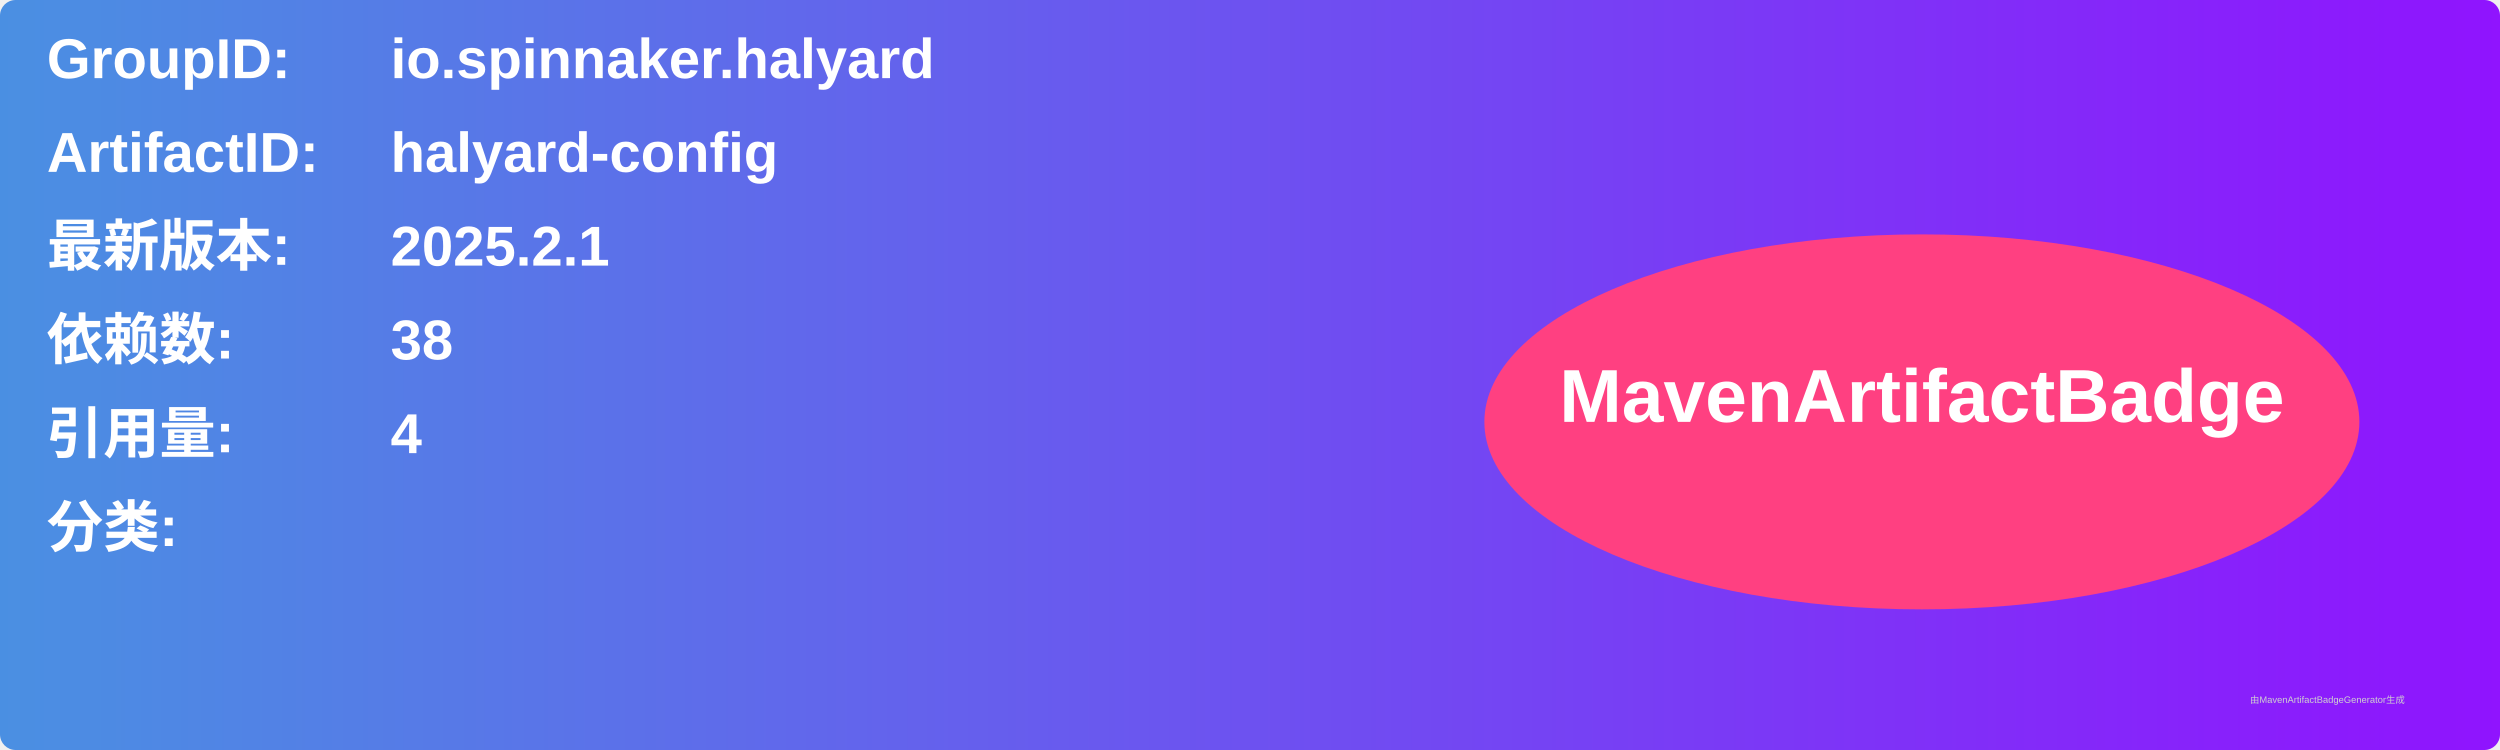
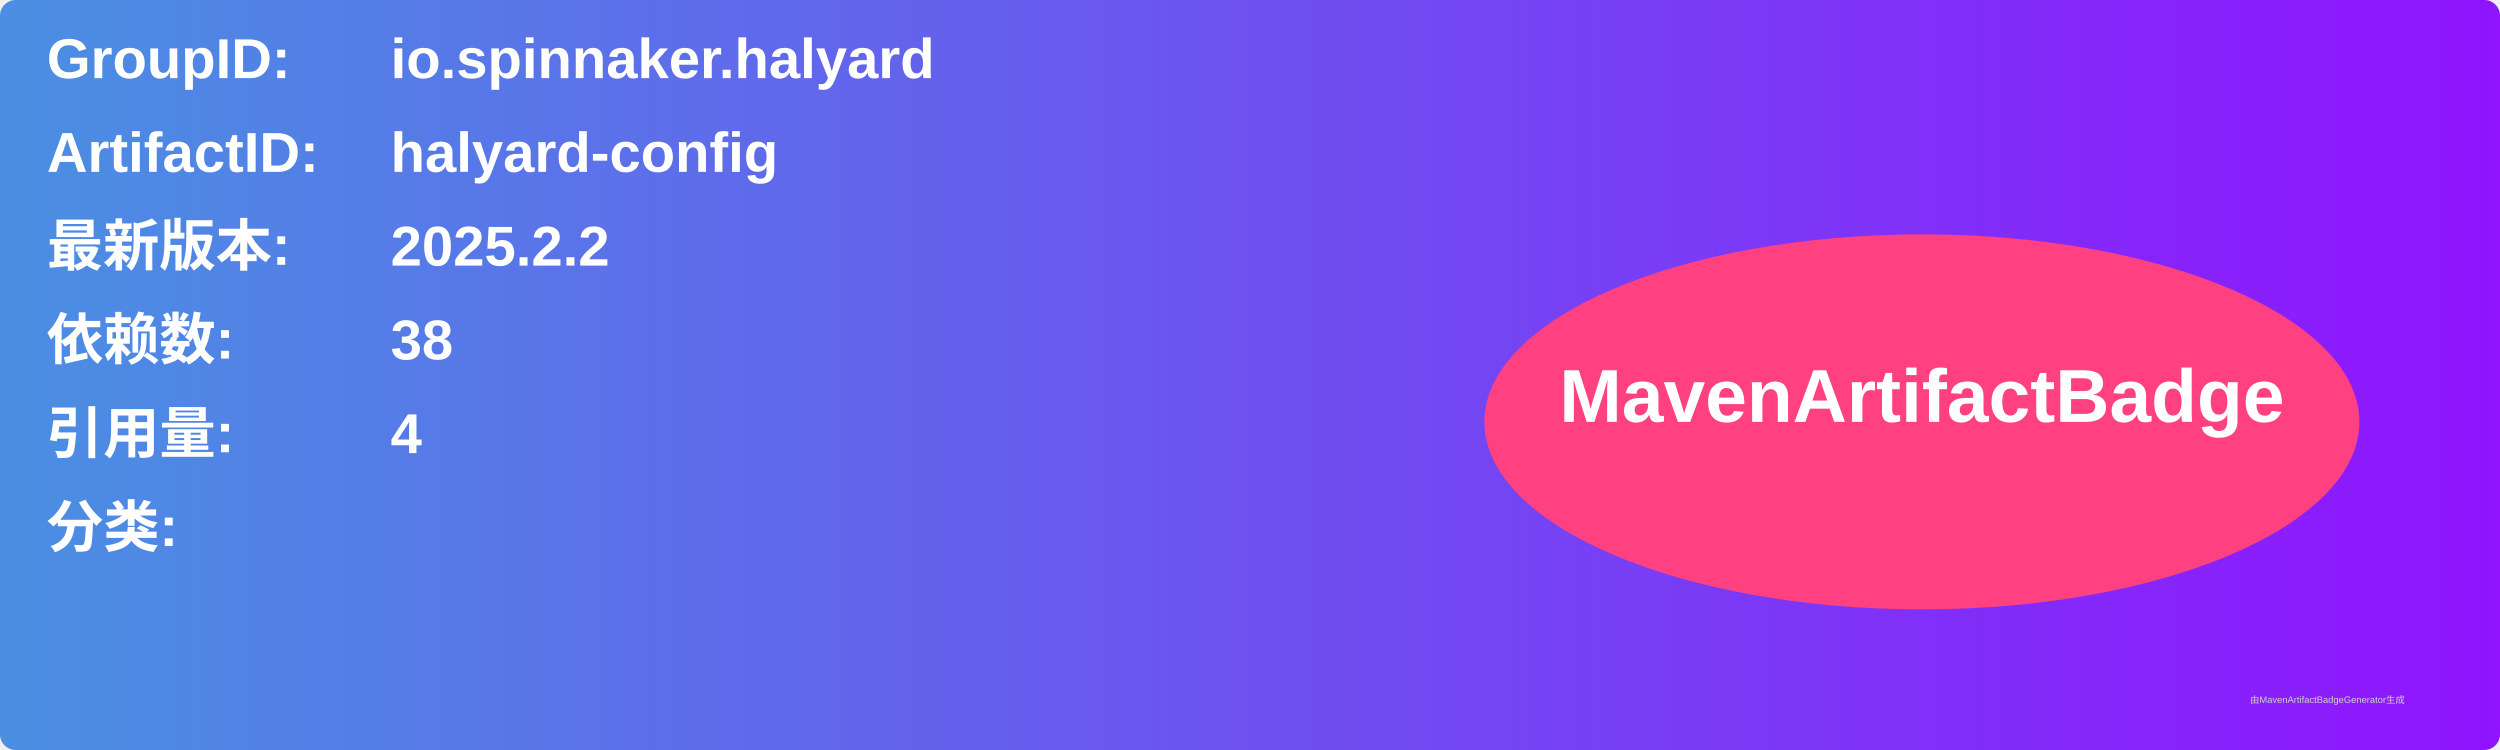
<svg xmlns="http://www.w3.org/2000/svg" width="800" height="240" viewBox="0 0 800 240">
  <linearGradient id="grad" x1="0%" y1="0%" x2="100%" y2="0%">
    <stop offset="0%" stop-color="#4a90e2" />
    <stop offset="100%" stop-color="#9013fe" />
  </linearGradient>
  <rect width="100%" height="100%" rx="5" ry="5" fill="url(#grad)" />
  <g transform="translate(15, 15)">
    <text x="0" y="10" font-family="Arial" font-size="18" fill="white" font-weight="bold" width="260">GroupID:</text>
    <text x="110" y="10" font-family="Arial" font-size="18" fill="white" font-weight="bold" width="460">io.spinnaker.halyard</text>
    <text x="0" y="40" font-family="Arial" font-size="18" fill="white" font-weight="bold" width="260">ArtifactID:</text>
    <text x="110" y="40" font-family="Arial" font-size="18" fill="white" font-weight="bold" width="460">halyard-config</text>
    <text x="0" y="70" font-family="Arial" font-size="18" fill="white" font-weight="bold">最新版本:</text>
    <text x="110" y="70" font-family="Arial" font-size="18" fill="white" font-weight="bold">
-       <tspan font-weight="bold">2025.2.1</tspan>
+       <tspan font-weight="bold">2025.2.2</tspan>
    </text>
    <text x="0" y="100" font-family="Arial" font-size="18" fill="white" font-weight="bold">依赖数: </text>
    <text x="110" y="100" font-family="Arial" font-size="18" fill="white">
      <tspan font-weight="bold">38</tspan>
    </text>
    <text x="0" y="130" font-family="Arial" font-size="18" fill="white" font-weight="bold">引用量: </text>
    <text x="110" y="130" font-family="Arial" font-size="18" fill="white">
      <tspan font-weight="bold">4</tspan>
    </text>
    <text x="0" y="160" font-family="Arial" font-size="18" fill="white" font-weight="bold">分类:</text>
    <text x="10" y="190" font-family="Arial" font-size="10" fill="white">
      <tspan font-weight="bold" />
    </text>
    <ellipse cx="600" cy="120" rx="140" ry="60" fill="#ff4081" />
    <text x="600" y="120" text-anchor="middle" font-family="Arial" font-size="24" fill="white" font-weight="bold">MavenArtifactBadge</text>
  </g>
  <text x="720" y="225" font-family="Arial" font-size="3" fill="#d0d0d0">由MavenArtifactBadgeGenerator生成</text>
</svg>
